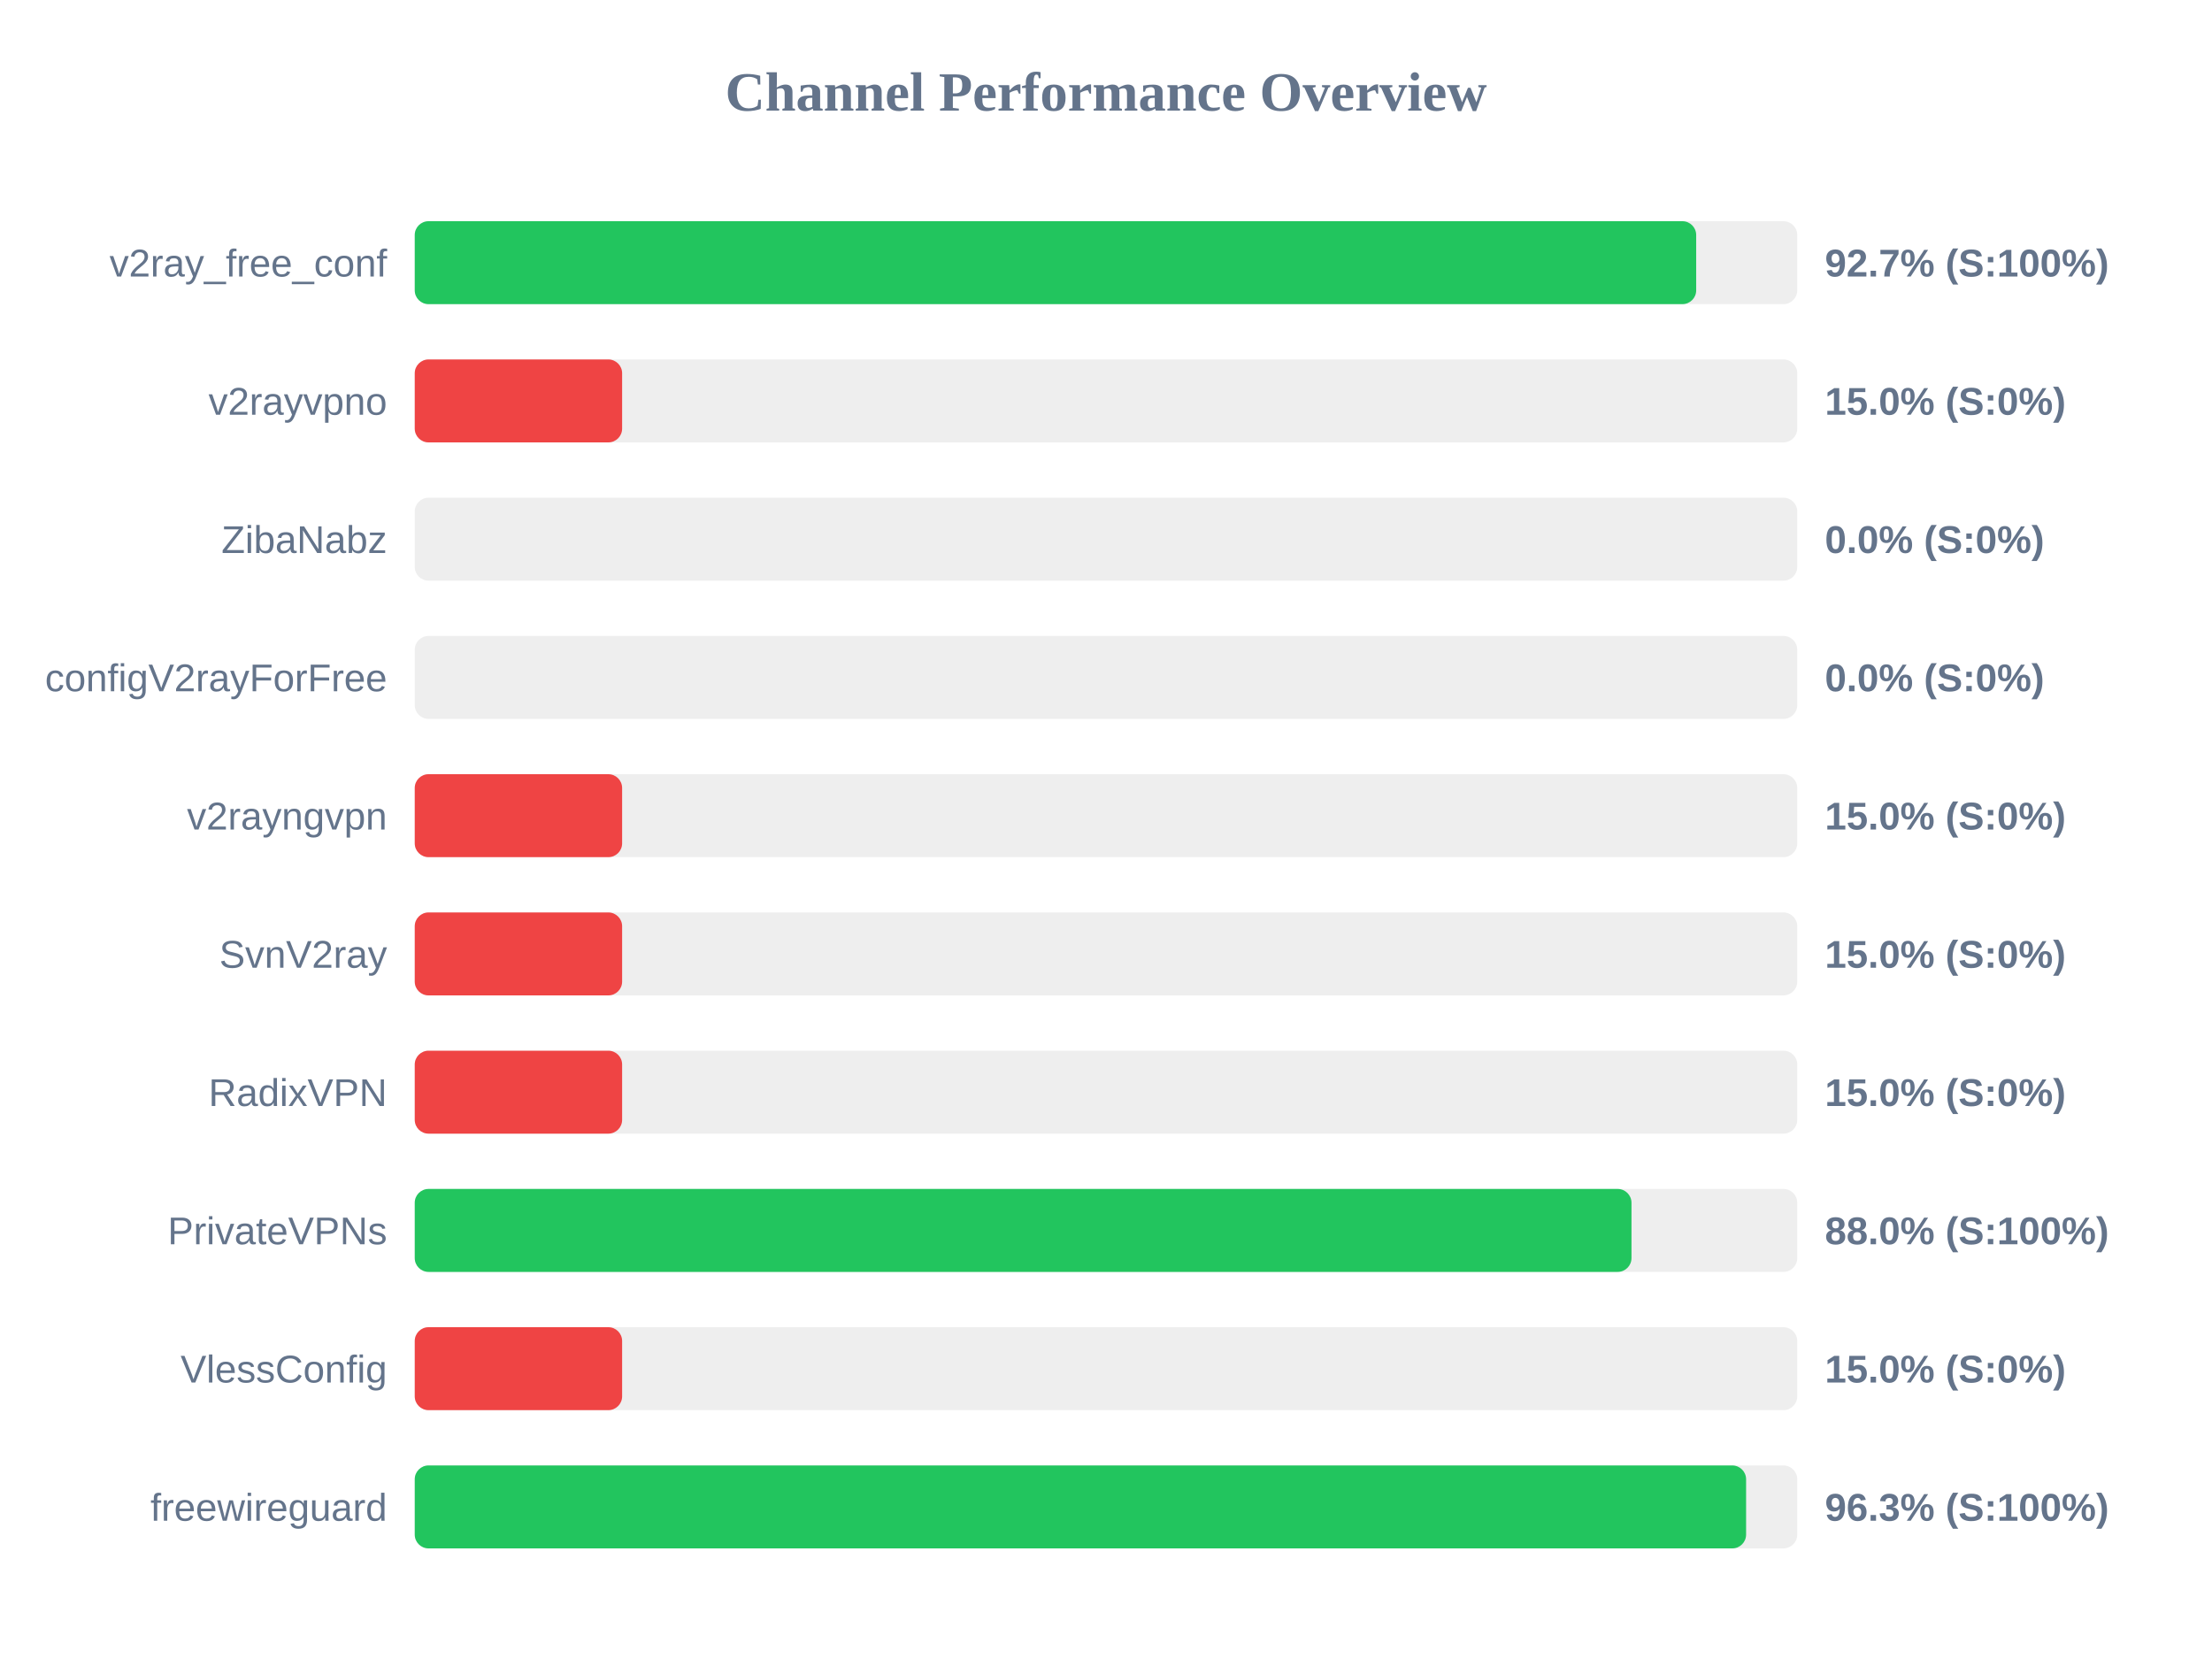
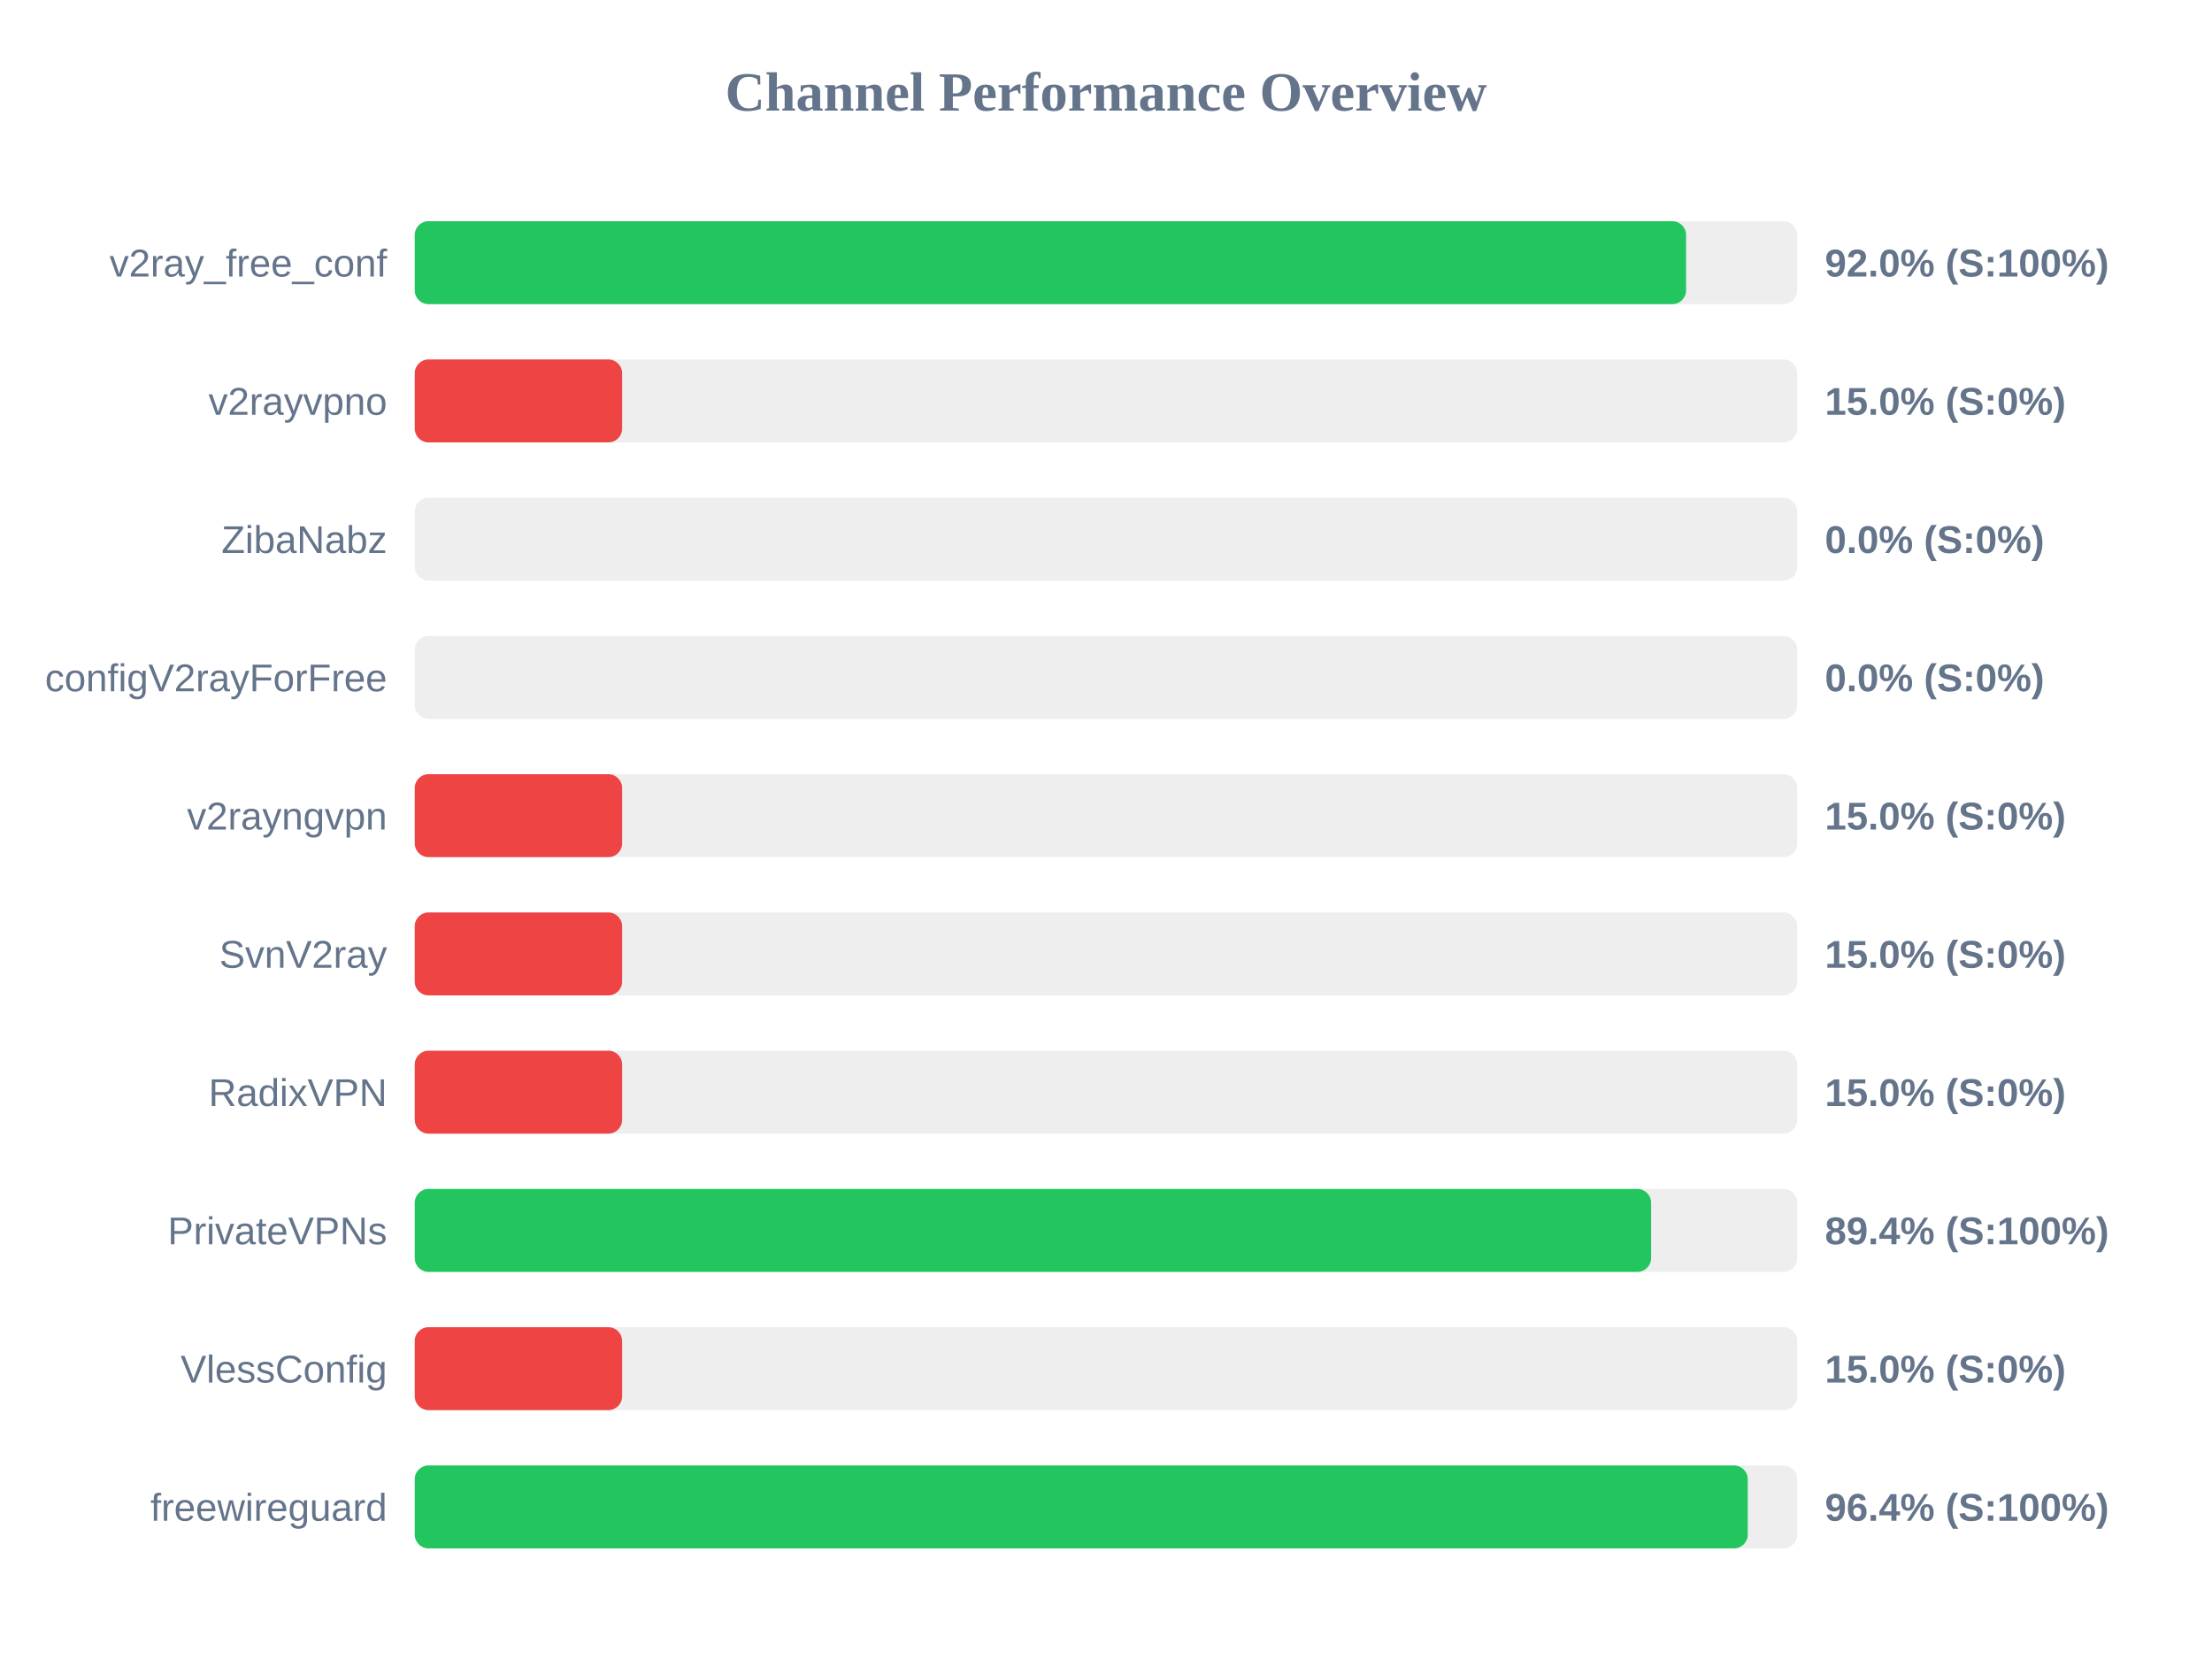
<svg xmlns="http://www.w3.org/2000/svg" width="800" height="600" version="1.1">
  <style>
        .row { font: 14px Arial; fill: #64748b; }
        .score { font: bold 14px Arial; fill: #64748b; }
    </style>
  <text x="400" y="40" text-anchor="middle" font-size="20px" font-weight="bold" fill="#64748b">Channel Performance Overview</text>
  <rect x="150" y="80" width="500" height="30" fill="#eee" rx="5" />
-   <rect x="150" y="80" width="463.45" height="30" fill="#22c55e" rx="5" />
+   <rect x="150" y="80" width="459.8" height="30" fill="#22c55e" rx="5" />
  <text x="140" y="100" text-anchor="end" class="row">v2ray_free_conf</text>
-   <text x="660" y="100" text-anchor="start" class="score">92.7% (S:100%)</text>
+   <text x="660" y="100" text-anchor="start" class="score">92.0% (S:100%)</text>
  <rect x="150" y="130" width="500" height="30" fill="#eee" rx="5" />
  <rect x="150" y="130" width="75.0" height="30" fill="#ef4444" rx="5" />
  <text x="140" y="150" text-anchor="end" class="row">v2rayvpno</text>
  <text x="660" y="150" text-anchor="start" class="score">15.0% (S:0%)</text>
  <rect x="150" y="180" width="500" height="30" fill="#eee" rx="5" />
  <rect x="150" y="180" width="0.0" height="30" fill="#ef4444" rx="5" />
  <text x="140" y="200" text-anchor="end" class="row">ZibaNabz</text>
  <text x="660" y="200" text-anchor="start" class="score">0.0% (S:0%)</text>
  <rect x="150" y="230" width="500" height="30" fill="#eee" rx="5" />
  <rect x="150" y="230" width="0.0" height="30" fill="#ef4444" rx="5" />
  <text x="140" y="250" text-anchor="end" class="row">configV2rayForFree</text>
  <text x="660" y="250" text-anchor="start" class="score">0.0% (S:0%)</text>
  <rect x="150" y="280" width="500" height="30" fill="#eee" rx="5" />
  <rect x="150" y="280" width="75.0" height="30" fill="#ef4444" rx="5" />
  <text x="140" y="300" text-anchor="end" class="row">v2rayngvpn</text>
  <text x="660" y="300" text-anchor="start" class="score">15.0% (S:0%)</text>
  <rect x="150" y="330" width="500" height="30" fill="#eee" rx="5" />
  <rect x="150" y="330" width="75.0" height="30" fill="#ef4444" rx="5" />
  <text x="140" y="350" text-anchor="end" class="row">SvnV2ray</text>
  <text x="660" y="350" text-anchor="start" class="score">15.0% (S:0%)</text>
  <rect x="150" y="380" width="500" height="30" fill="#eee" rx="5" />
  <rect x="150" y="380" width="75.0" height="30" fill="#ef4444" rx="5" />
  <text x="140" y="400" text-anchor="end" class="row">RadixVPN</text>
  <text x="660" y="400" text-anchor="start" class="score">15.0% (S:0%)</text>
  <rect x="150" y="430" width="500" height="30" fill="#eee" rx="5" />
-   <rect x="150" y="430" width="440.05" height="30" fill="#22c55e" rx="5" />
+   <rect x="150" y="430" width="447.15" height="30" fill="#22c55e" rx="5" />
  <text x="140" y="450" text-anchor="end" class="row">PrivateVPNs</text>
-   <text x="660" y="450" text-anchor="start" class="score">88.0% (S:100%)</text>
+   <text x="660" y="450" text-anchor="start" class="score">89.4% (S:100%)</text>
  <rect x="150" y="480" width="500" height="30" fill="#eee" rx="5" />
  <rect x="150" y="480" width="75.0" height="30" fill="#ef4444" rx="5" />
  <text x="140" y="500" text-anchor="end" class="row">VlessConfig</text>
  <text x="660" y="500" text-anchor="start" class="score">15.0% (S:0%)</text>
  <rect x="150" y="530" width="500" height="30" fill="#eee" rx="5" />
-   <rect x="150" y="530" width="481.5" height="30" fill="#22c55e" rx="5" />
+   <rect x="150" y="530" width="482.1" height="30" fill="#22c55e" rx="5" />
  <text x="140" y="550" text-anchor="end" class="row">freewireguard</text>
-   <text x="660" y="550" text-anchor="start" class="score">96.3% (S:100%)</text>
+   <text x="660" y="550" text-anchor="start" class="score">96.4% (S:100%)</text>
</svg>
